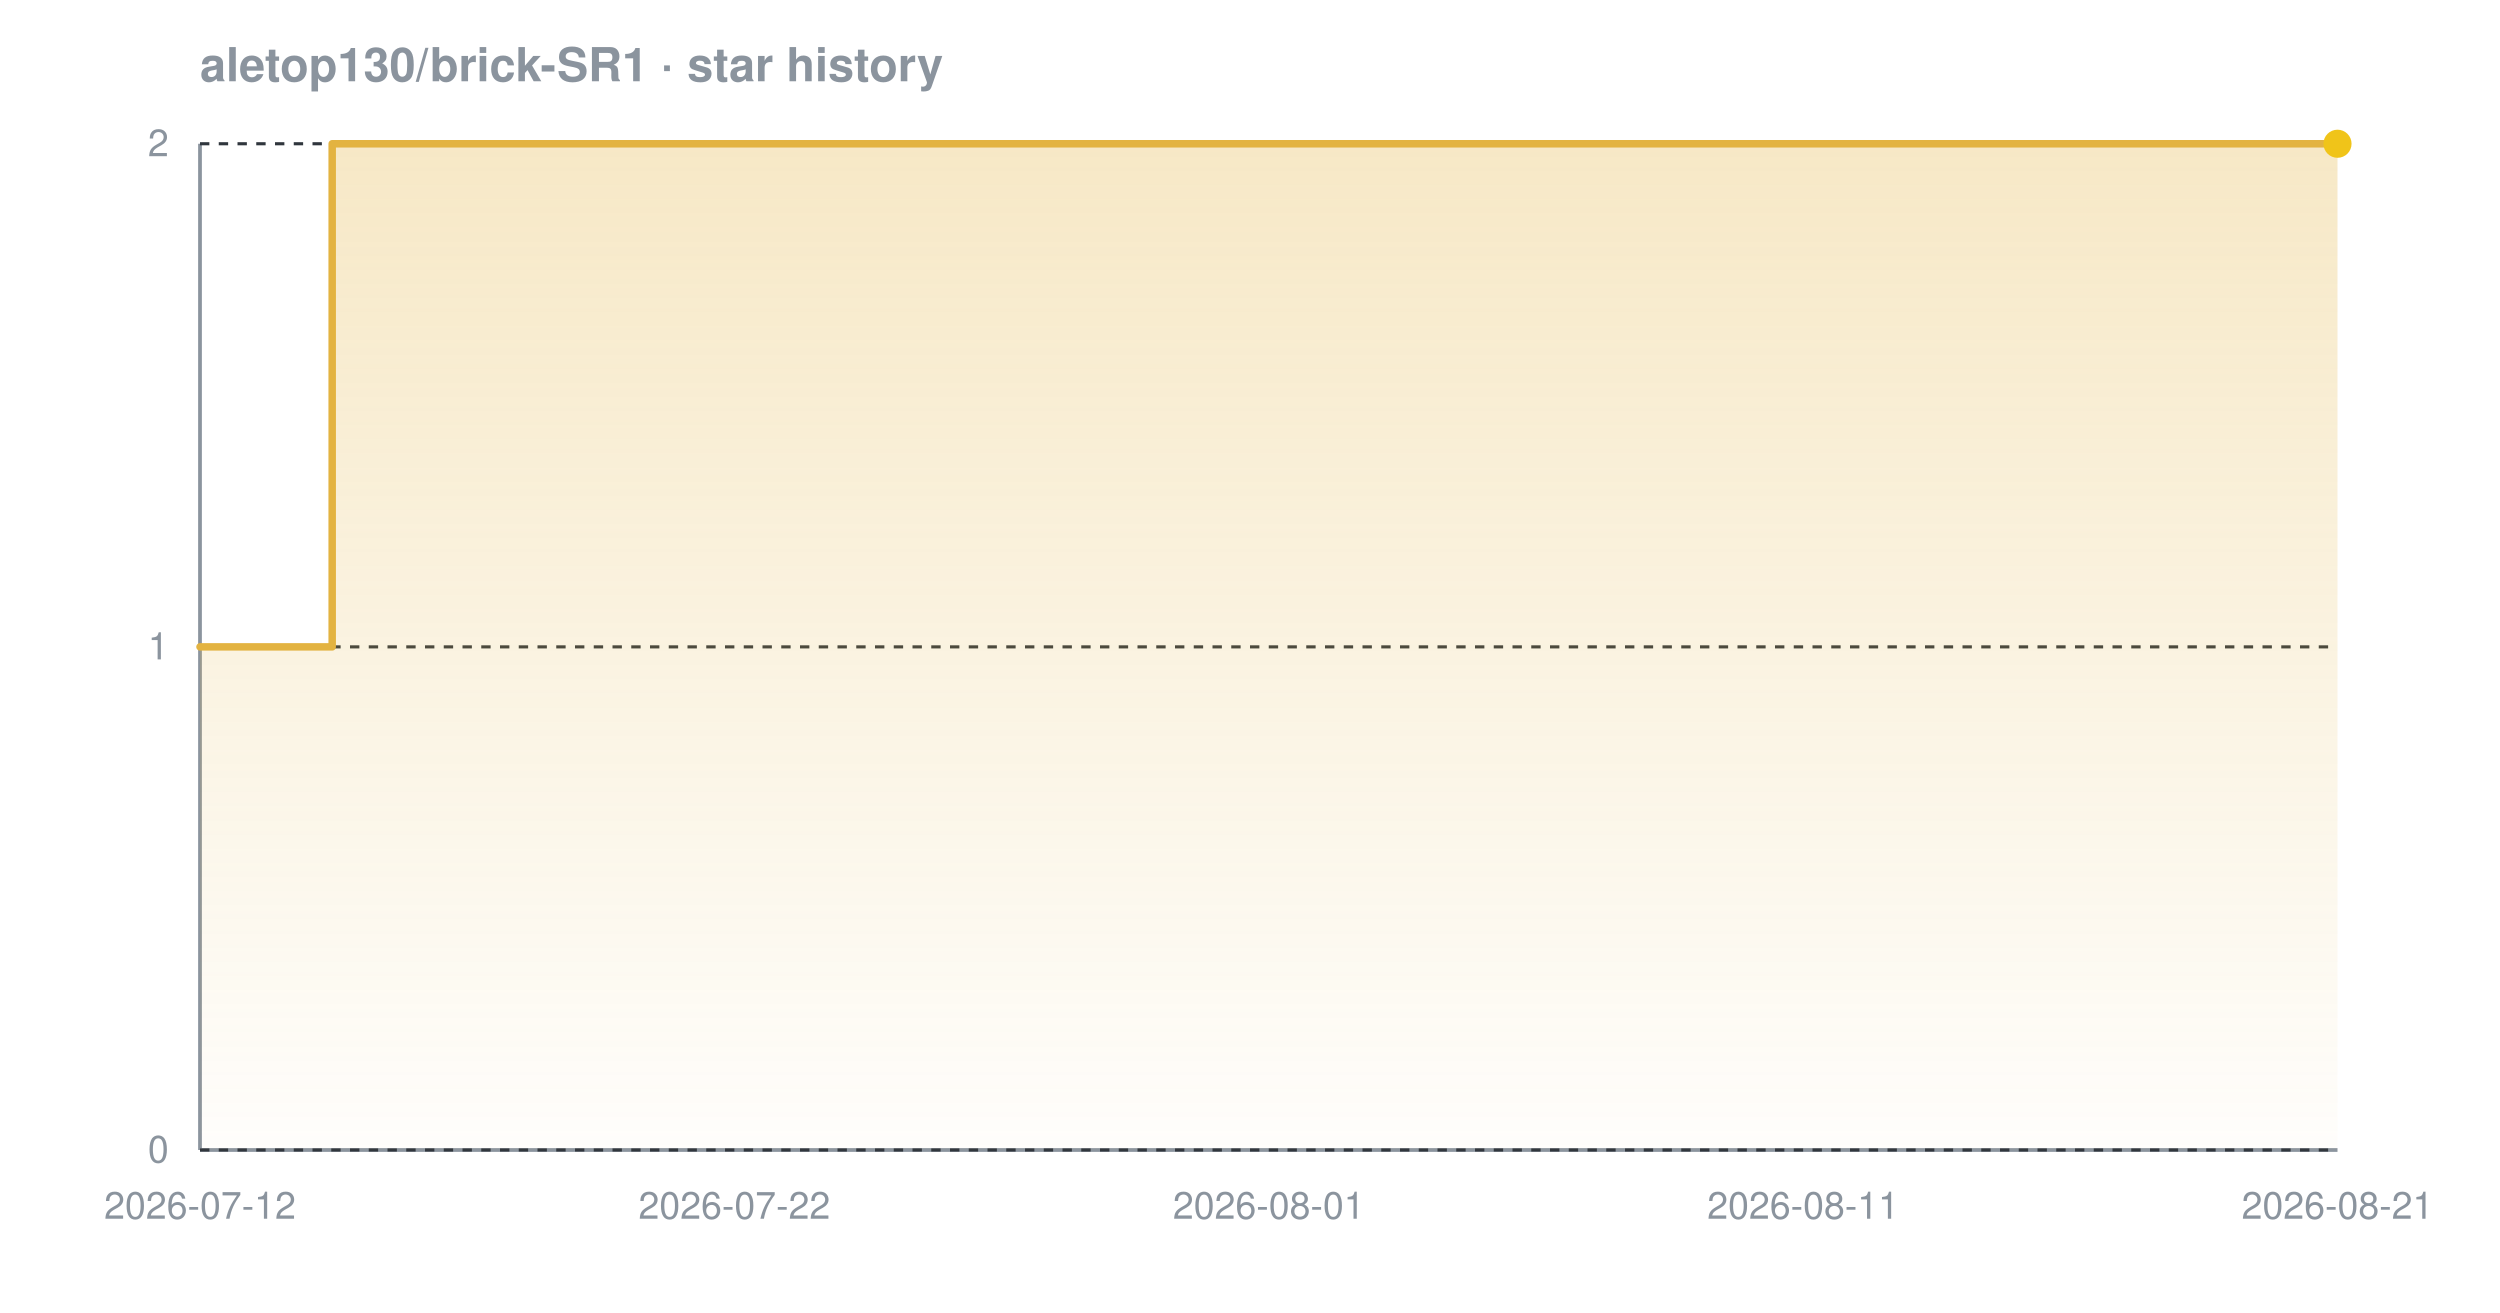
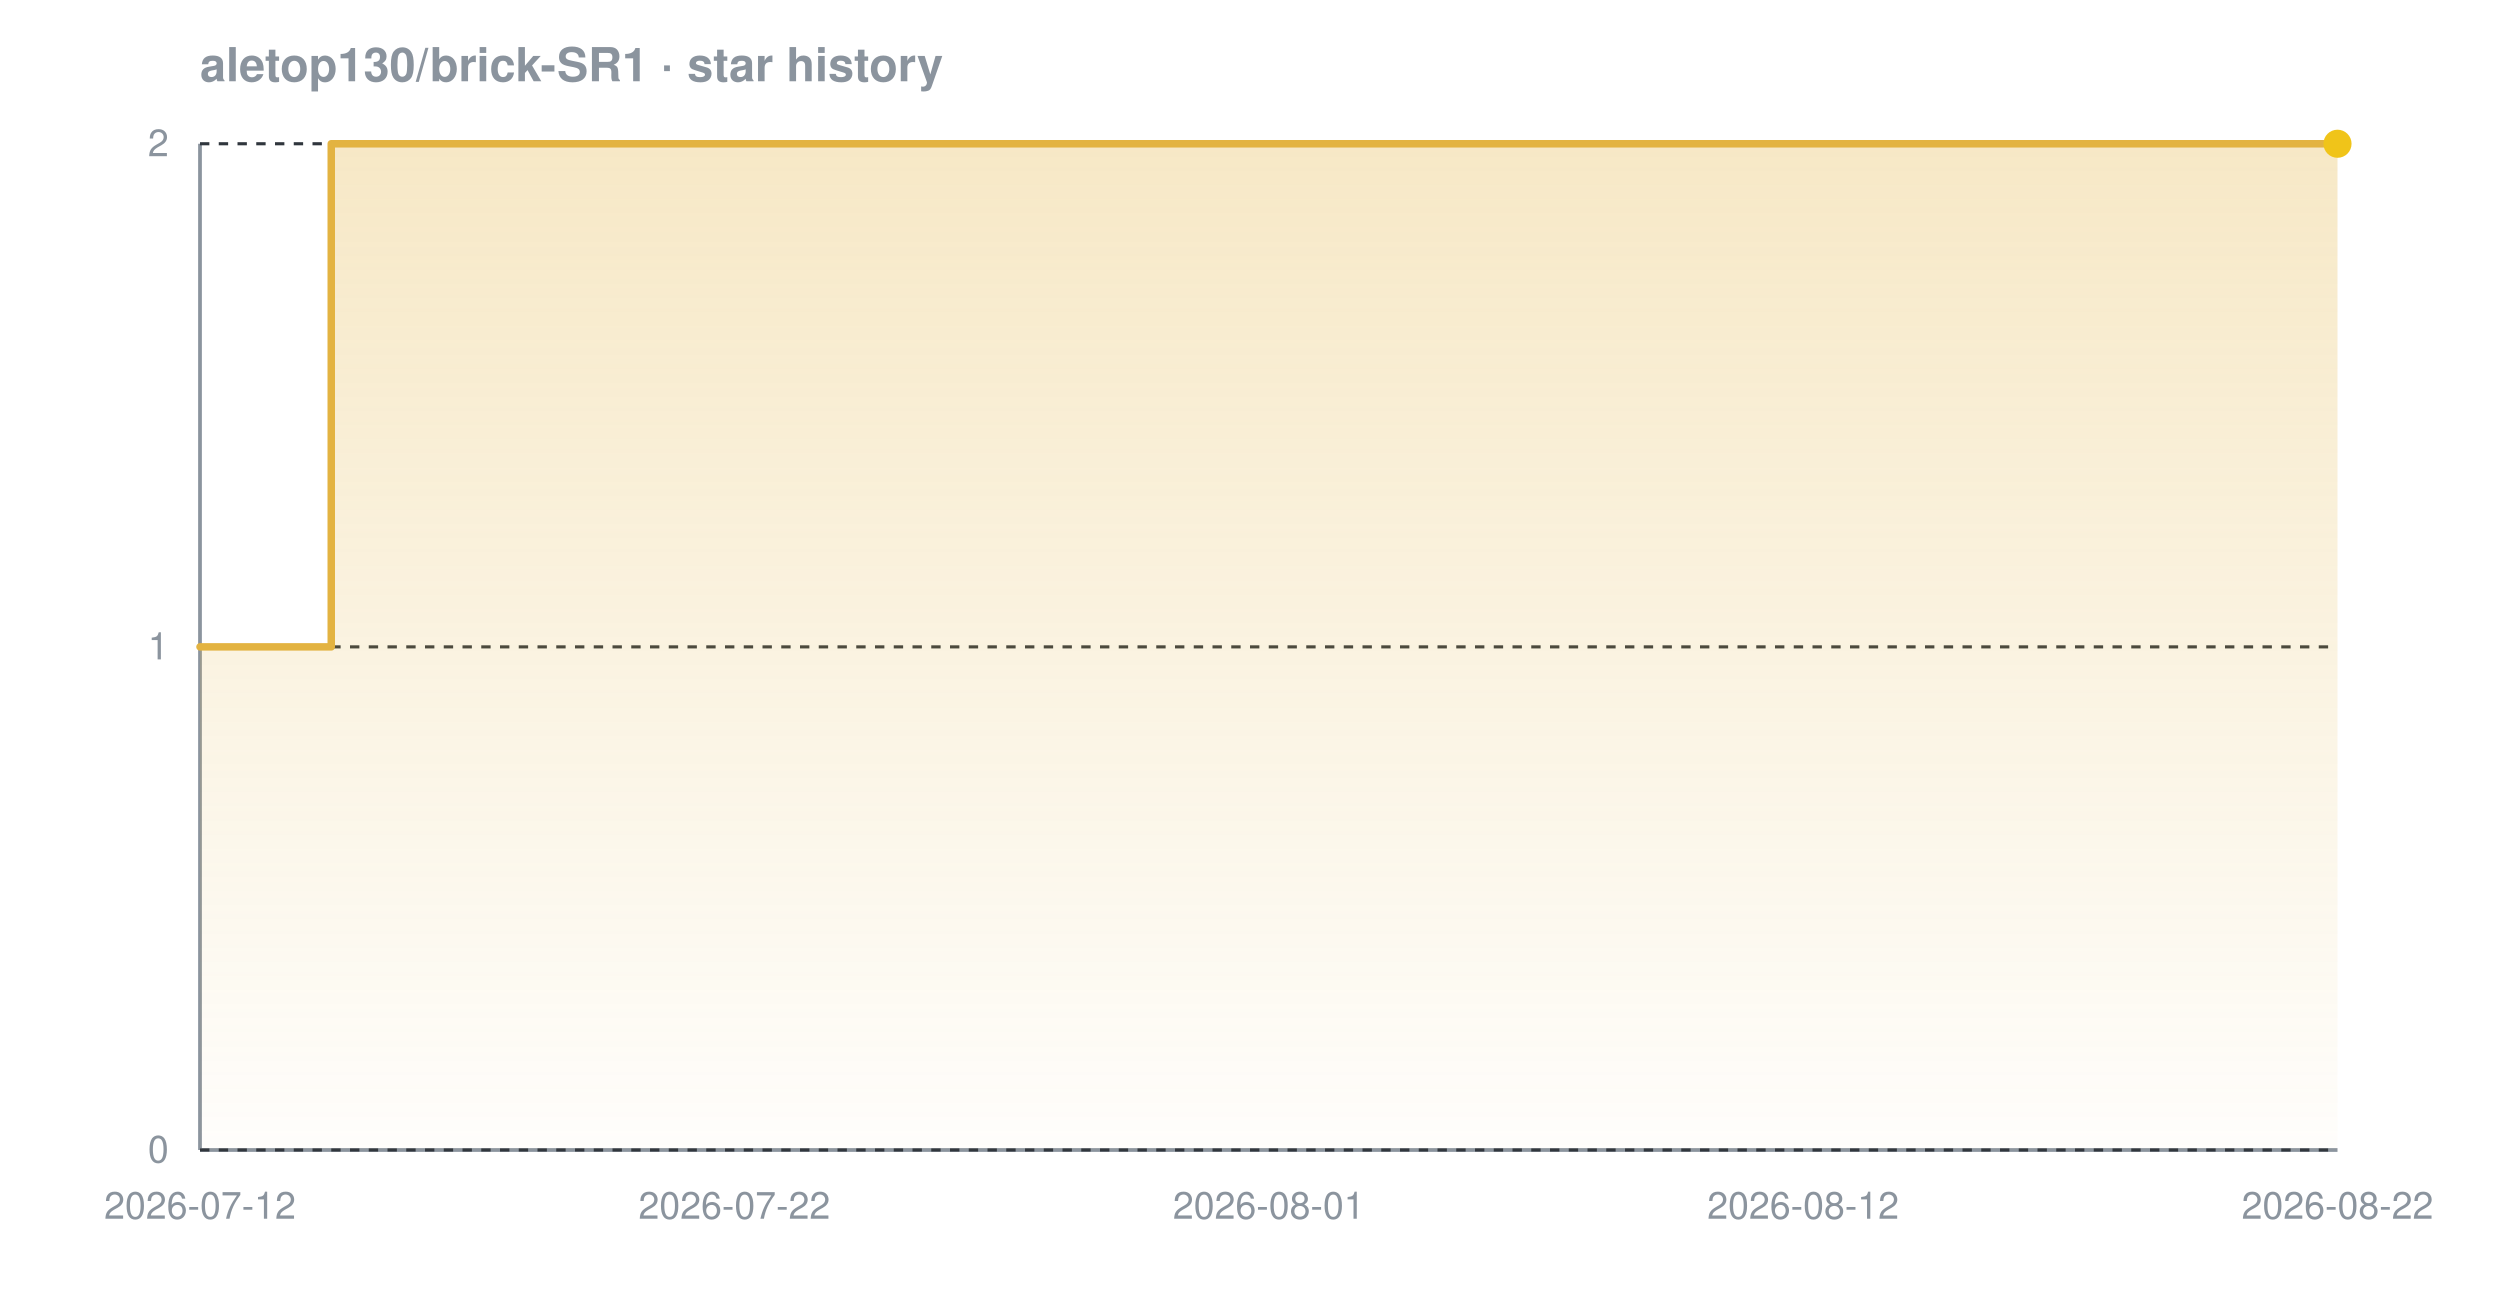
<svg xmlns="http://www.w3.org/2000/svg" width="800" height="420" viewBox="0 0 800 420" font-family="-apple-system,BlinkMacSystemFont,'Segoe UI',Helvetica,Arial,sans-serif" role="img" aria-label="Star history chart for aletop130/brick-SR1">
  <defs>
    <linearGradient id="grad-dark" x1="0" y1="0" x2="0" y2="1">
      <stop offset="0%" stop-color="#e3b341" stop-opacity="0.30" />
      <stop offset="100%" stop-color="#e3b341" stop-opacity="0.02" />
    </linearGradient>
  </defs>
  <text x="64" y="26" font-size="15" font-weight="600" fill="#8b949e">aletop130/brick-SR1 · star history</text>
  <line x1="64" y1="368" x2="748" y2="368" stroke="#8b949e" stroke-width="1.2" />
  <line x1="64" y1="46" x2="64" y2="368" stroke="#8b949e" stroke-width="1.2" />
  <line x1="64" y1="368.0" x2="748" y2="368.0" stroke="#30363d" stroke-width="1" stroke-dasharray="3 3" />
  <line x1="64" y1="207.0" x2="748" y2="207.0" stroke="#30363d" stroke-width="1" stroke-dasharray="3 3" />
  <line x1="64" y1="46.0" x2="748" y2="46.0" stroke="#30363d" stroke-width="1" stroke-dasharray="3 3" />
-   <path d="M 64.0 207.0 L 106.3 207.0 L 106.3 46.0 L 748.0 46.0 L 748.0 46.0 L 748.0 368.0 L 64.0 368.0 Z" fill="url(#grad-dark)" />
-   <path d="M 64.0 207.0 L 106.3 207.0 L 106.3 46.0 L 748.0 46.0 L 748.0 46.0" fill="none" stroke="#e3b341" stroke-width="2.4" stroke-linejoin="round" stroke-linecap="round" />
+   <path d="M 64.0 207.0 L 106.0 207.0 L 106.0 46.0 L 748.0 46.0 L 748.0 46.0 L 748.0 368.0 L 64.0 368.0 Z" fill="url(#grad-dark)" />
+   <path d="M 64.0 207.0 L 106.0 207.0 L 106.0 46.0 L 748.0 46.0 L 748.0 46.0" fill="none" stroke="#e3b341" stroke-width="2.4" stroke-linejoin="round" stroke-linecap="round" />
  <circle cx="748.0" cy="46.0" r="4.5" fill="#f0c419" />
  <text x="54" y="372.0" text-anchor="end" font-size="12" fill="#8b949e">0</text>
  <text x="54" y="211.0" text-anchor="end" font-size="12" fill="#8b949e">1</text>
  <text x="54" y="50.0" text-anchor="end" font-size="12" fill="#8b949e">2</text>
  <text x="64.0" y="390" text-anchor="middle" font-size="12" fill="#8b949e">2026-07-12</text>
  <text x="235.0" y="390" text-anchor="middle" font-size="12" fill="#8b949e">2026-07-22</text>
  <text x="406.0" y="390" text-anchor="middle" font-size="12" fill="#8b949e">2026-08-01</text>
-   <text x="577.0" y="390" text-anchor="middle" font-size="12" fill="#8b949e">2026-08-11</text>
-   <text x="748.0" y="390" text-anchor="middle" font-size="12" fill="#8b949e">2026-08-21</text>
+   <text x="577.0" y="390" text-anchor="middle" font-size="12" fill="#8b949e">2026-08-12</text>
+   <text x="748.0" y="390" text-anchor="middle" font-size="12" fill="#8b949e">2026-08-22</text>
</svg>
